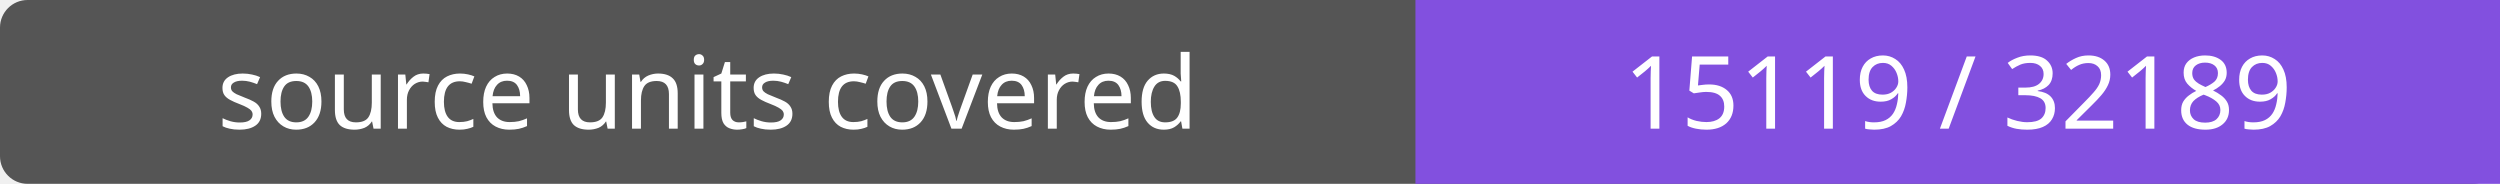
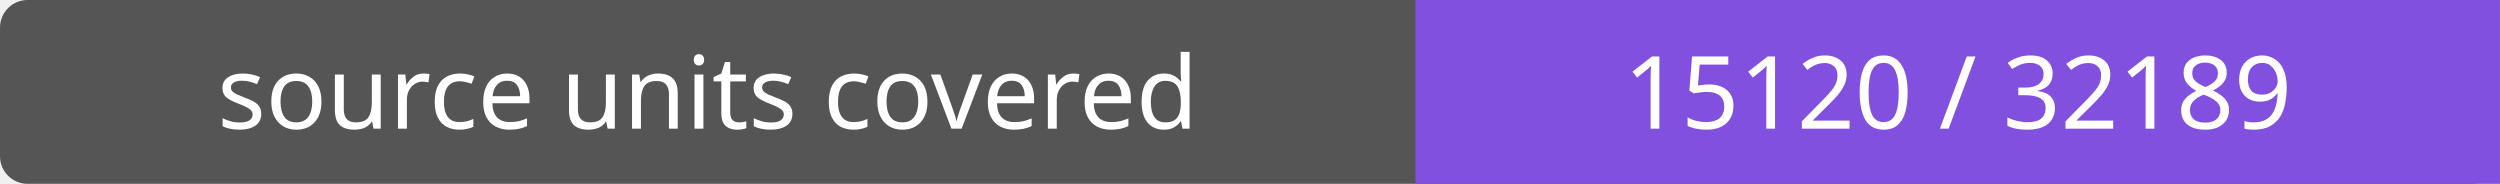
- <svg xmlns="http://www.w3.org/2000/svg" width="272" height="20" role="img" aria-label="source units covered: 15119 / 32189">
+ <svg xmlns="http://www.w3.org/2000/svg" width="272" height="20" role="img" aria-label="source units covered: 15120 / 32189">
  <rect width="272" height="20" rx="3" fill="#555" />
  <path fill="#8250df" d="M154 0h118v20H154z" />
  <g fill="#fff" text-anchor="middle" font-family="Verdana,sans-serif" font-size="11">
    <text x="77.0" y="14">source units covered</text>
-     <text x="213.0" y="14">15119 / 32189</text>
+     <text x="213.0" y="14">15120 / 32189</text>
  </g>
</svg>
